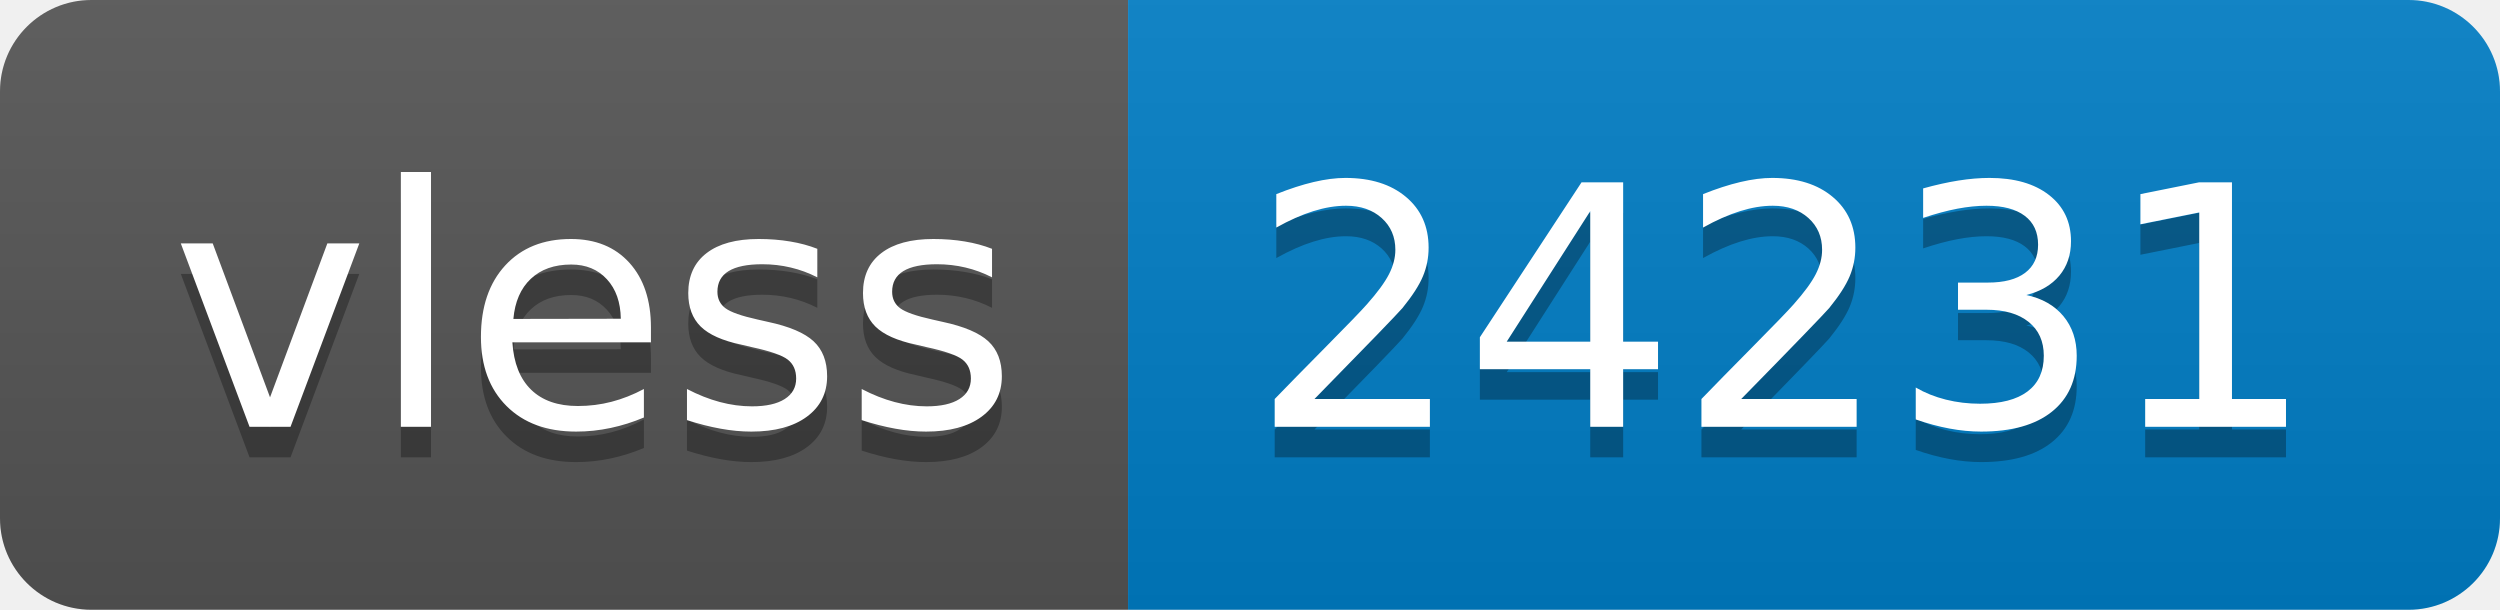
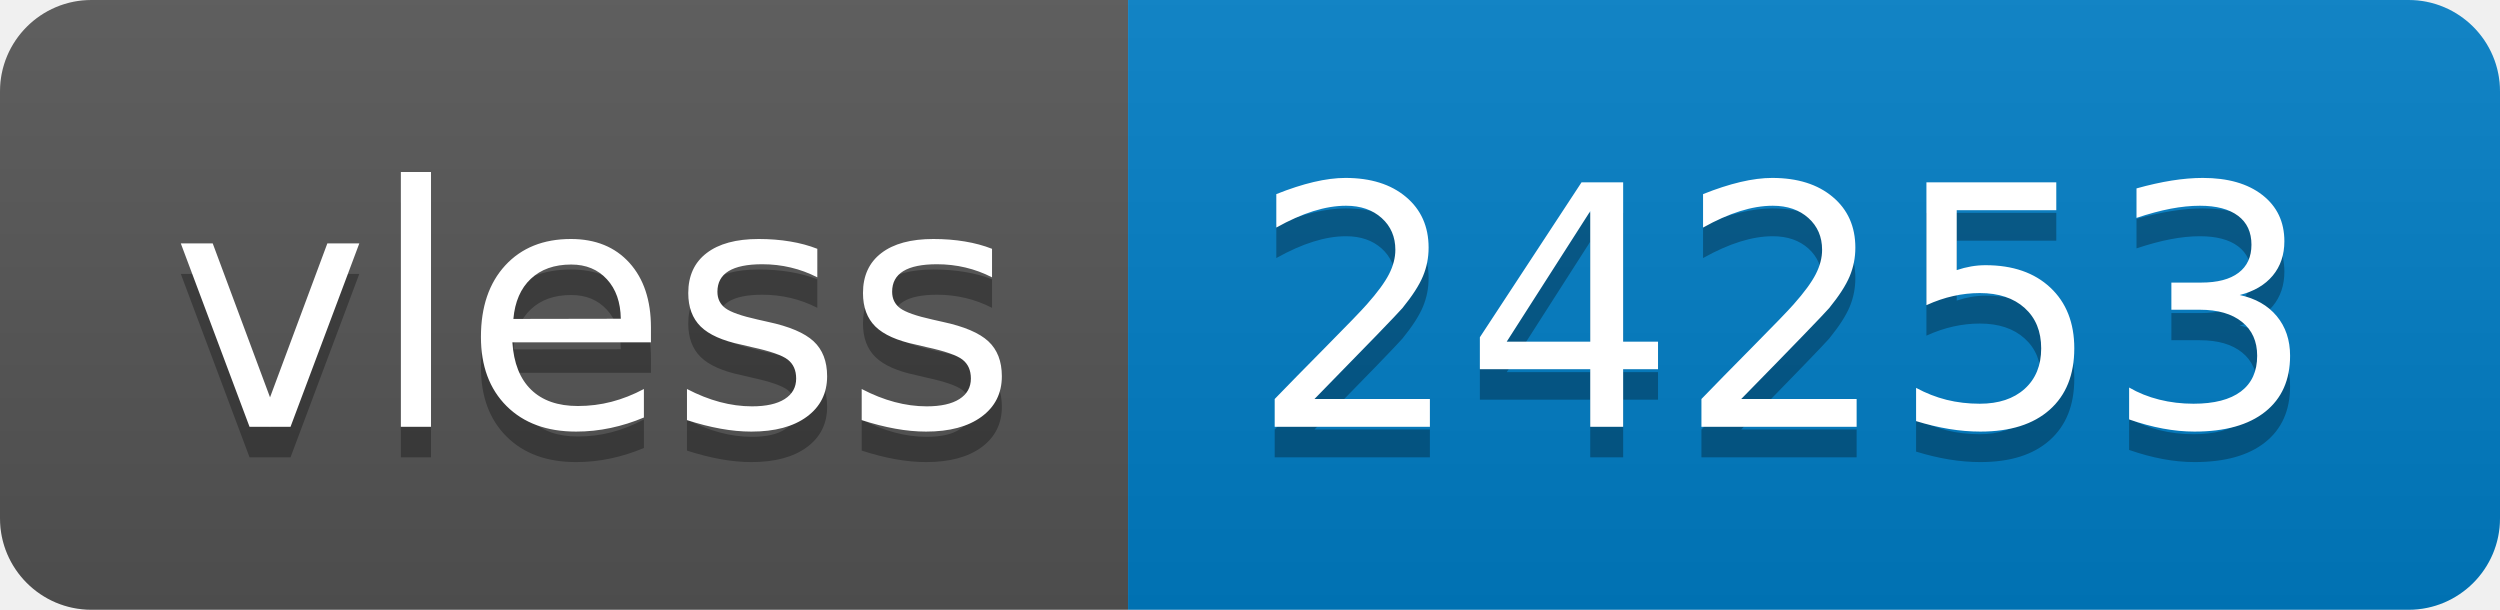
- <svg xmlns="http://www.w3.org/2000/svg" width="82" height="20" role="img" aria-label="vless: 24231">
+ <svg xmlns="http://www.w3.org/2000/svg" width="82" height="20" role="img" aria-label="vless: 24253">
  <linearGradient id="s" x2="0" y2="100%">
    <stop offset="0" stop-color="#bbb" stop-opacity=".1" />
    <stop offset="1" stop-opacity=".1" />
  </linearGradient>
  <clipPath id="r">
    <rect width="82" height="20" rx="3" fill="#fff" />
  </clipPath>
  <g clip-path="url(#r)">
    <rect width="37" height="20" fill="#555" />
    <rect x="37" width="45" height="20" fill="#007ec6" />
    <rect width="82" height="20" fill="url(#s)" />
  </g>
  <g fill="#fff" text-anchor="middle" font-family="Verdana,Geneva,DejaVu Sans,sans-serif" text-rendering="geometricPrecision" font-size="110">
    <text aria-hidden="true" x="195" y="150" fill="#010101" fill-opacity=".3" transform="scale(.1)" textLength="270">vless</text>
    <text x="195" y="140" transform="scale(.1)" fill="#fff" textLength="270">vless</text>
-     <text aria-hidden="true" x="585" y="150" fill="#010101" fill-opacity=".3" transform="scale(.1)" textLength="350">24231</text>
-     <text x="585" y="140" transform="scale(.1)" fill="#fff" textLength="350">24231</text>
+     <text aria-hidden="true" x="585" y="150" fill="#010101" fill-opacity=".3" transform="scale(.1)" textLength="350">24253</text>
+     <text x="585" y="140" transform="scale(.1)" fill="#fff" textLength="350">24253</text>
  </g>
</svg>
